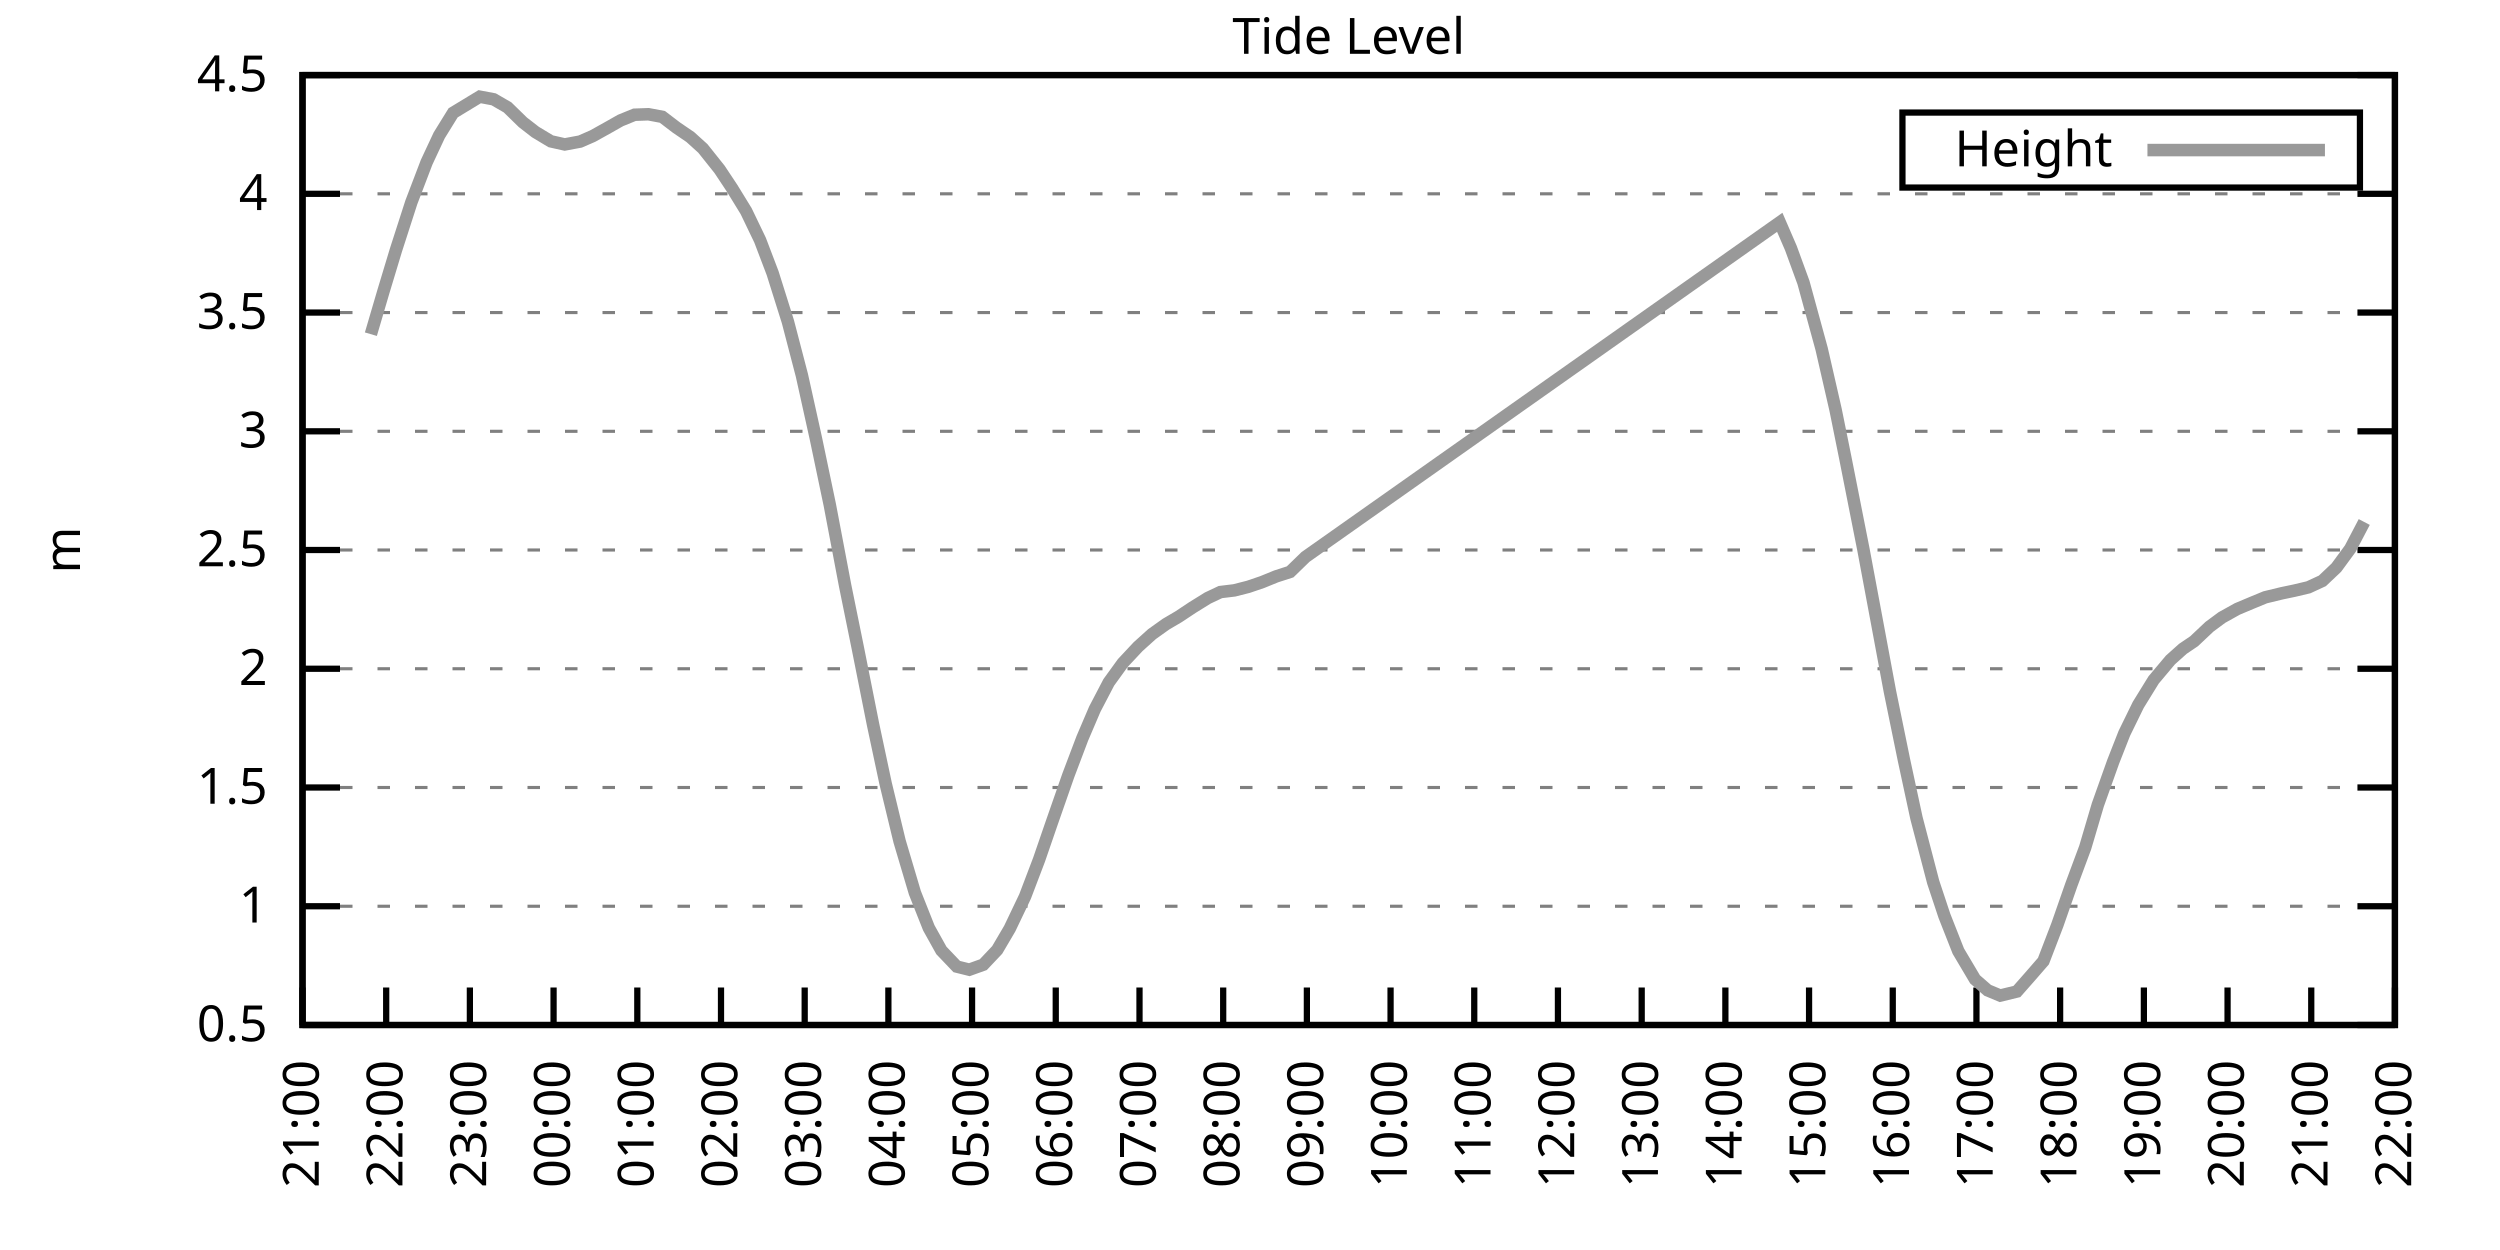
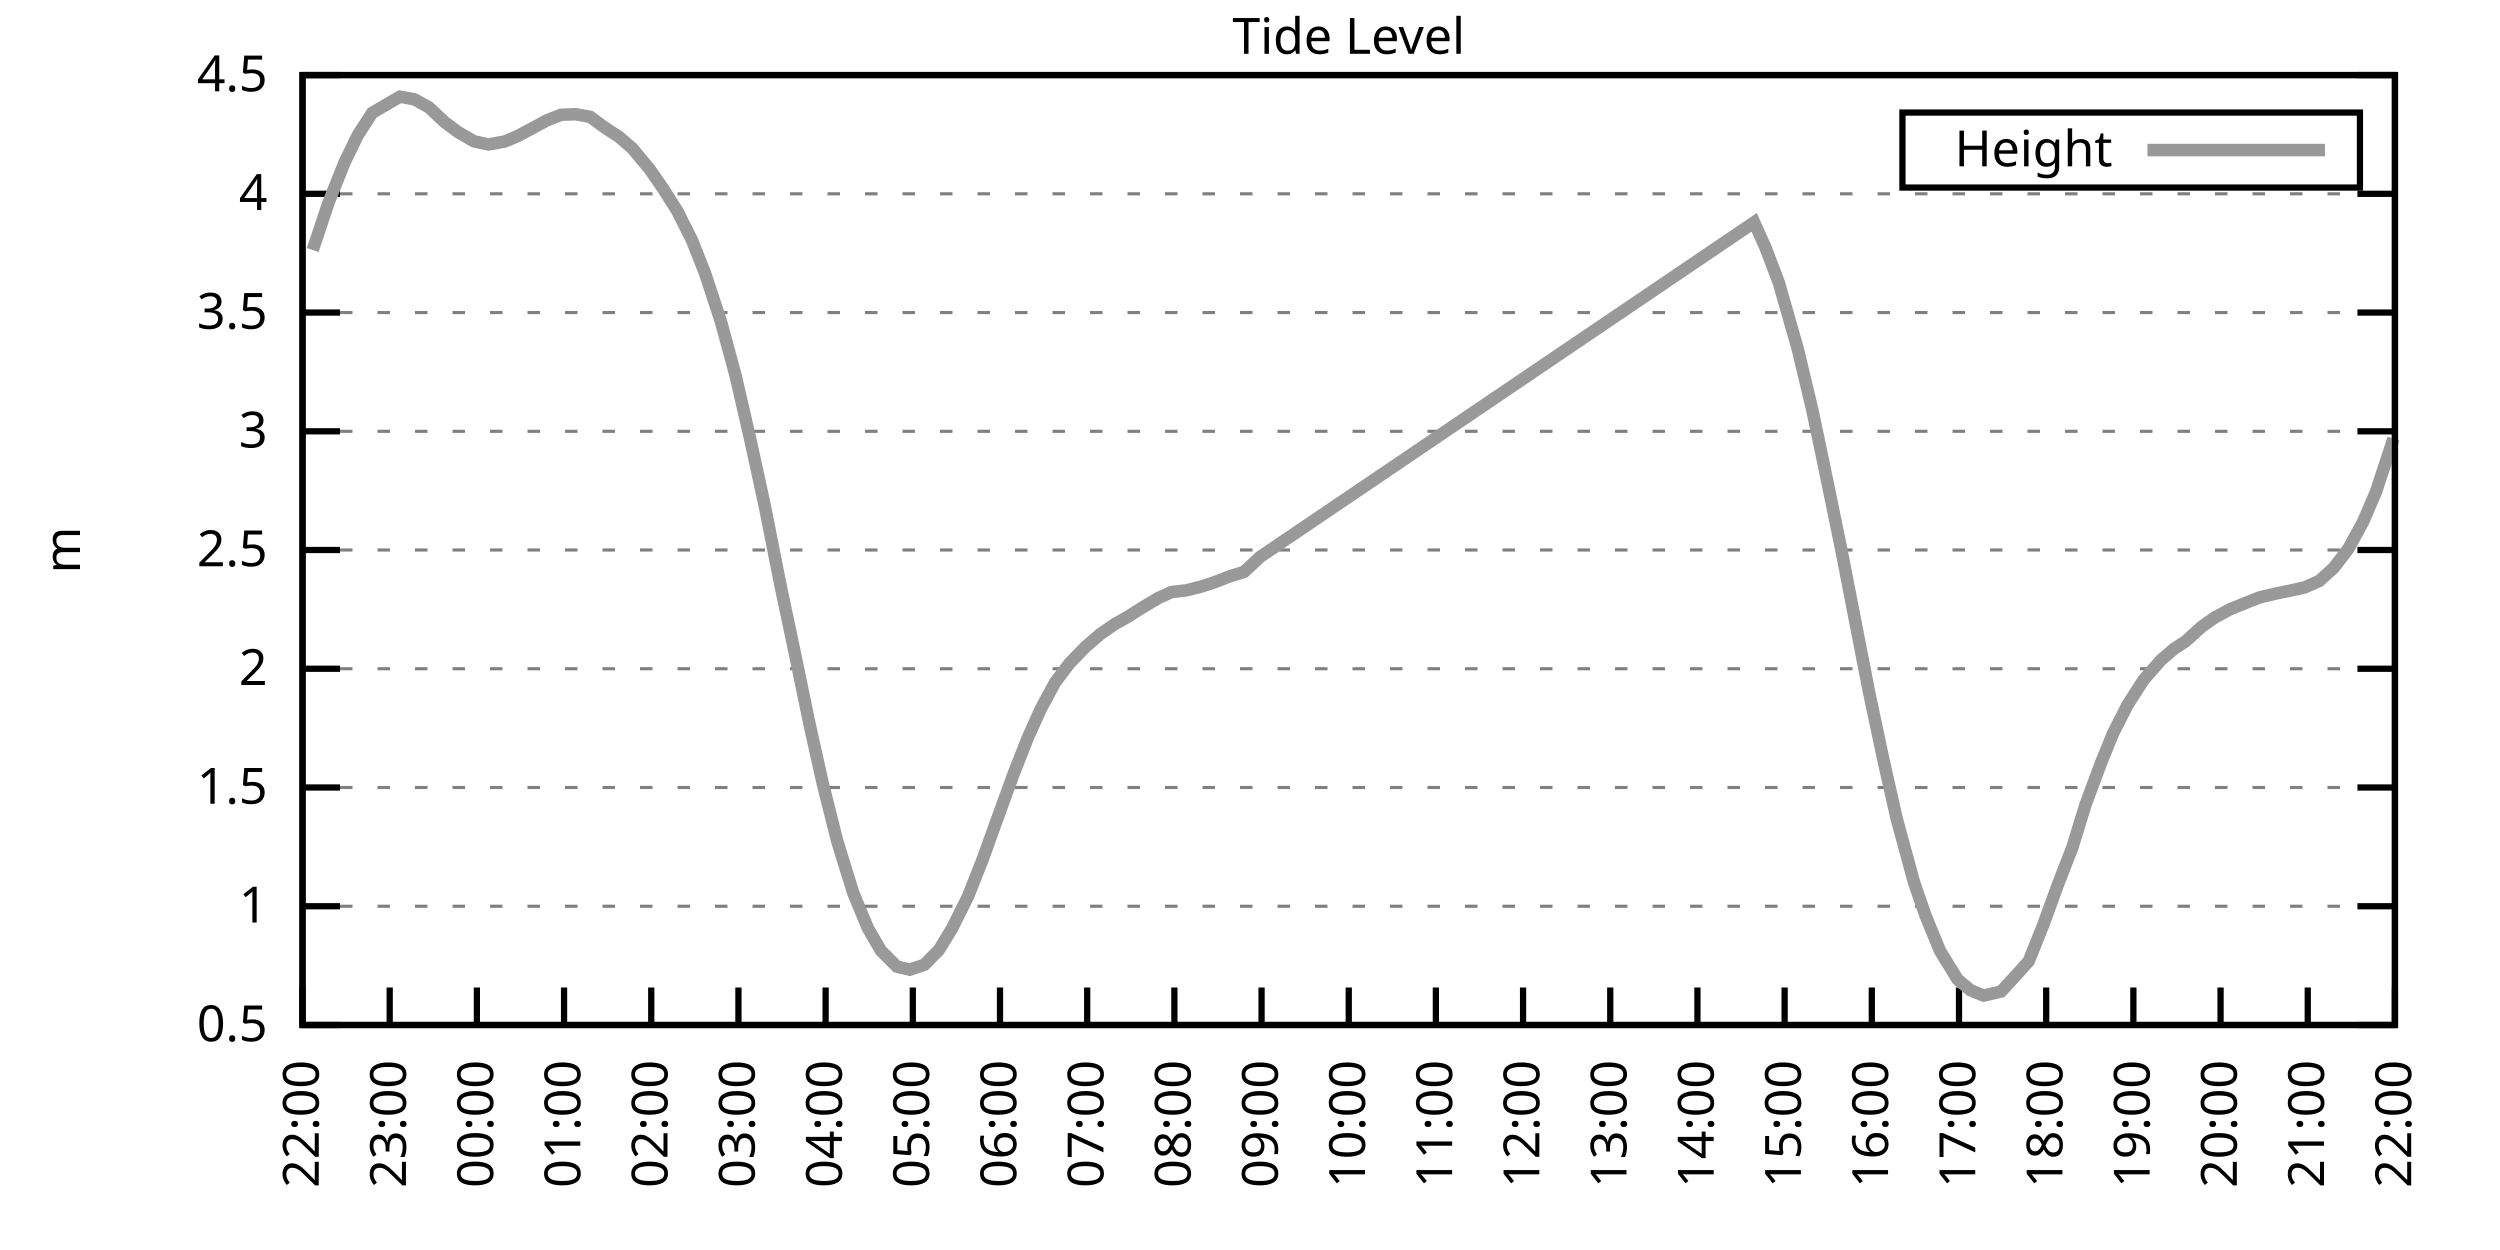
<svg xmlns="http://www.w3.org/2000/svg" xmlns:xlink="http://www.w3.org/1999/xlink" width="400" height="200" viewBox="0 0 400 200">
  <g id="gnuplot_canvas">
    <rect x="0" y="0" width="400" height="200" fill="none" />
    <defs>
      <circle id="gpDot" r="0.5" stroke-width="0.5" stroke="currentColor" />
      <path id="gpPt0" stroke-width="0.333" stroke="currentColor" d="M-1,0 h2 M0,-1 v2" />
      <path id="gpPt1" stroke-width="0.333" stroke="currentColor" d="M-1,-1 L1,1 M1,-1 L-1,1" />
      <path id="gpPt2" stroke-width="0.333" stroke="currentColor" d="M-1,0 L1,0 M0,-1 L0,1 M-1,-1 L1,1 M-1,1 L1,-1" />
      <rect id="gpPt3" stroke-width="0.333" stroke="currentColor" x="-1" y="-1" width="2" height="2" />
      <rect id="gpPt4" stroke-width="0.333" stroke="currentColor" fill="currentColor" x="-1" y="-1" width="2" height="2" />
      <circle id="gpPt5" stroke-width="0.333" stroke="currentColor" cx="0" cy="0" r="1" />
      <use xlink:href="#gpPt5" id="gpPt6" fill="currentColor" stroke="none" />
      <path id="gpPt7" stroke-width="0.333" stroke="currentColor" d="M0,-1.33 L-1.33,0.67 L1.33,0.67 z" />
      <use xlink:href="#gpPt7" id="gpPt8" fill="currentColor" stroke="none" />
      <use xlink:href="#gpPt7" id="gpPt9" stroke="currentColor" transform="rotate(180)" />
      <use xlink:href="#gpPt9" id="gpPt10" fill="currentColor" stroke="none" />
      <use xlink:href="#gpPt3" id="gpPt11" stroke="currentColor" transform="rotate(45)" />
      <use xlink:href="#gpPt11" id="gpPt12" fill="currentColor" stroke="none" />
      <path id="gpPt13" stroke-width="0.333" stroke="currentColor" d="M0,1.330 L1.265,0.411 L0.782,-1.067 L-0.782,-1.076 L-1.265,0.411 z" />
      <use xlink:href="#gpPt13" id="gpPt14" fill="currentColor" stroke="none" />
      <filter id="textbox" filterUnits="objectBoundingBox" x="0" y="0" height="1" width="1">
        <feFlood flood-color="white" flood-opacity="1" result="bgnd" />
        <feComposite in="SourceGraphic" in2="bgnd" operator="atop" />
      </filter>
      <filter id="greybox" filterUnits="objectBoundingBox" x="0" y="0" height="1" width="1">
        <feFlood flood-color="lightgrey" flood-opacity="1" result="grey" />
        <feComposite in="SourceGraphic" in2="grey" operator="atop" />
      </filter>
    </defs>
    <g fill="none" color="white" stroke="currentColor" stroke-width="1.00" stroke-linecap="butt" stroke-linejoin="miter">
</g>
    <g fill="none" color="black" stroke="currentColor" stroke-width="1.00" stroke-linecap="butt" stroke-linejoin="miter">
      <g stroke="none" shape-rendering="crispEdges">
        <polygon fill="rgb(255, 255, 255)" points="48.40,164.00 383.18,164.00 383.18,12.02 48.40,12.02 " />
      </g>
    </g>
    <g fill="none" color="black" stroke="currentColor" stroke-width="1.00" stroke-linecap="butt" stroke-linejoin="miter">
</g>
    <g fill="none" color="black" stroke="black" stroke-width="0.50" stroke-linecap="butt" stroke-linejoin="miter">
</g>
    <g fill="none" color="gray" stroke="currentColor" stroke-width="0.50" stroke-linecap="butt" stroke-linejoin="miter">
      <path stroke="gray" stroke-dasharray="2,4" class="gridline" d="M48.40,164.00 L383.19,164.00  " />
    </g>
    <g fill="none" color="gray" stroke="gray" stroke-width="1.00" stroke-linecap="butt" stroke-linejoin="miter">
</g>
    <g fill="none" color="black" stroke="currentColor" stroke-width="1.00" stroke-linecap="butt" stroke-linejoin="miter">
      <path stroke="black" d="M48.40,164.00 L54.40,164.00 M383.19,164.00 L377.19,164.00  " />
      <g transform="translate(42.80,166.60)" stroke="none" fill="black" font-family="Sans" font-size="8.00" text-anchor="end">
        <text>
          <tspan font-family="Sans"> 0.5</tspan>
        </text>
      </g>
    </g>
    <g fill="none" color="black" stroke="currentColor" stroke-width="1.00" stroke-linecap="butt" stroke-linejoin="miter">
</g>
    <g fill="none" color="black" stroke="black" stroke-width="0.50" stroke-linecap="butt" stroke-linejoin="miter">
</g>
    <g fill="none" color="gray" stroke="currentColor" stroke-width="0.50" stroke-linecap="butt" stroke-linejoin="miter">
      <path stroke="gray" stroke-dasharray="2,4" class="gridline" d="M48.40,145.00 L383.19,145.00  " />
    </g>
    <g fill="none" color="gray" stroke="gray" stroke-width="1.00" stroke-linecap="butt" stroke-linejoin="miter">
</g>
    <g fill="none" color="black" stroke="currentColor" stroke-width="1.00" stroke-linecap="butt" stroke-linejoin="miter">
      <path stroke="black" d="M48.40,145.00 L54.40,145.00 M383.19,145.00 L377.19,145.00  " />
      <g transform="translate(42.80,147.60)" stroke="none" fill="black" font-family="Sans" font-size="8.00" text-anchor="end">
        <text>
          <tspan font-family="Sans"> 1</tspan>
        </text>
      </g>
    </g>
    <g fill="none" color="black" stroke="currentColor" stroke-width="1.00" stroke-linecap="butt" stroke-linejoin="miter">
</g>
    <g fill="none" color="black" stroke="black" stroke-width="0.50" stroke-linecap="butt" stroke-linejoin="miter">
</g>
    <g fill="none" color="gray" stroke="currentColor" stroke-width="0.50" stroke-linecap="butt" stroke-linejoin="miter">
      <path stroke="gray" stroke-dasharray="2,4" class="gridline" d="M48.40,126.00 L383.19,126.00  " />
    </g>
    <g fill="none" color="gray" stroke="gray" stroke-width="1.00" stroke-linecap="butt" stroke-linejoin="miter">
</g>
    <g fill="none" color="black" stroke="currentColor" stroke-width="1.00" stroke-linecap="butt" stroke-linejoin="miter">
      <path stroke="black" d="M48.40,126.00 L54.40,126.00 M383.19,126.00 L377.19,126.00  " />
      <g transform="translate(42.80,128.60)" stroke="none" fill="black" font-family="Sans" font-size="8.00" text-anchor="end">
        <text>
          <tspan font-family="Sans"> 1.5</tspan>
        </text>
      </g>
    </g>
    <g fill="none" color="black" stroke="currentColor" stroke-width="1.00" stroke-linecap="butt" stroke-linejoin="miter">
</g>
    <g fill="none" color="black" stroke="black" stroke-width="0.50" stroke-linecap="butt" stroke-linejoin="miter">
</g>
    <g fill="none" color="gray" stroke="currentColor" stroke-width="0.50" stroke-linecap="butt" stroke-linejoin="miter">
      <path stroke="gray" stroke-dasharray="2,4" class="gridline" d="M48.40,107.00 L383.19,107.00  " />
    </g>
    <g fill="none" color="gray" stroke="gray" stroke-width="1.00" stroke-linecap="butt" stroke-linejoin="miter">
</g>
    <g fill="none" color="black" stroke="currentColor" stroke-width="1.00" stroke-linecap="butt" stroke-linejoin="miter">
      <path stroke="black" d="M48.40,107.00 L54.40,107.00 M383.19,107.00 L377.19,107.00  " />
      <g transform="translate(42.80,109.60)" stroke="none" fill="black" font-family="Sans" font-size="8.00" text-anchor="end">
        <text>
          <tspan font-family="Sans"> 2</tspan>
        </text>
      </g>
    </g>
    <g fill="none" color="black" stroke="currentColor" stroke-width="1.00" stroke-linecap="butt" stroke-linejoin="miter">
</g>
    <g fill="none" color="black" stroke="black" stroke-width="0.50" stroke-linecap="butt" stroke-linejoin="miter">
</g>
    <g fill="none" color="gray" stroke="currentColor" stroke-width="0.50" stroke-linecap="butt" stroke-linejoin="miter">
      <path stroke="gray" stroke-dasharray="2,4" class="gridline" d="M48.40,88.00 L383.19,88.00  " />
    </g>
    <g fill="none" color="gray" stroke="gray" stroke-width="1.00" stroke-linecap="butt" stroke-linejoin="miter">
</g>
    <g fill="none" color="black" stroke="currentColor" stroke-width="1.00" stroke-linecap="butt" stroke-linejoin="miter">
      <path stroke="black" d="M48.40,88.00 L54.40,88.00 M383.19,88.00 L377.19,88.00  " />
      <g transform="translate(42.80,90.60)" stroke="none" fill="black" font-family="Sans" font-size="8.00" text-anchor="end">
        <text>
          <tspan font-family="Sans"> 2.5</tspan>
        </text>
      </g>
    </g>
    <g fill="none" color="black" stroke="currentColor" stroke-width="1.00" stroke-linecap="butt" stroke-linejoin="miter">
</g>
    <g fill="none" color="black" stroke="black" stroke-width="0.50" stroke-linecap="butt" stroke-linejoin="miter">
</g>
    <g fill="none" color="gray" stroke="currentColor" stroke-width="0.50" stroke-linecap="butt" stroke-linejoin="miter">
      <path stroke="gray" stroke-dasharray="2,4" class="gridline" d="M48.40,69.01 L383.19,69.01  " />
    </g>
    <g fill="none" color="gray" stroke="gray" stroke-width="1.00" stroke-linecap="butt" stroke-linejoin="miter">
</g>
    <g fill="none" color="black" stroke="currentColor" stroke-width="1.00" stroke-linecap="butt" stroke-linejoin="miter">
      <path stroke="black" d="M48.40,69.01 L54.40,69.01 M383.19,69.01 L377.19,69.01  " />
      <g transform="translate(42.80,71.61)" stroke="none" fill="black" font-family="Sans" font-size="8.00" text-anchor="end">
        <text>
          <tspan font-family="Sans"> 3</tspan>
        </text>
      </g>
    </g>
    <g fill="none" color="black" stroke="currentColor" stroke-width="1.00" stroke-linecap="butt" stroke-linejoin="miter">
</g>
    <g fill="none" color="black" stroke="black" stroke-width="0.50" stroke-linecap="butt" stroke-linejoin="miter">
</g>
    <g fill="none" color="gray" stroke="currentColor" stroke-width="0.50" stroke-linecap="butt" stroke-linejoin="miter">
      <path stroke="gray" stroke-dasharray="2,4" class="gridline" d="M48.40,50.01 L383.19,50.01  " />
    </g>
    <g fill="none" color="gray" stroke="gray" stroke-width="1.00" stroke-linecap="butt" stroke-linejoin="miter">
</g>
    <g fill="none" color="black" stroke="currentColor" stroke-width="1.00" stroke-linecap="butt" stroke-linejoin="miter">
      <path stroke="black" d="M48.40,50.01 L54.40,50.01 M383.19,50.01 L377.19,50.01  " />
      <g transform="translate(42.80,52.61)" stroke="none" fill="black" font-family="Sans" font-size="8.00" text-anchor="end">
        <text>
          <tspan font-family="Sans"> 3.5</tspan>
        </text>
      </g>
    </g>
    <g fill="none" color="black" stroke="currentColor" stroke-width="1.00" stroke-linecap="butt" stroke-linejoin="miter">
</g>
    <g fill="none" color="black" stroke="black" stroke-width="0.50" stroke-linecap="butt" stroke-linejoin="miter">
</g>
    <g fill="none" color="gray" stroke="currentColor" stroke-width="0.50" stroke-linecap="butt" stroke-linejoin="miter">
      <path stroke="gray" stroke-dasharray="2,4" class="gridline" d="M48.40,31.01 L383.19,31.01  " />
    </g>
    <g fill="none" color="gray" stroke="gray" stroke-width="1.00" stroke-linecap="butt" stroke-linejoin="miter">
</g>
    <g fill="none" color="black" stroke="currentColor" stroke-width="1.00" stroke-linecap="butt" stroke-linejoin="miter">
      <path stroke="black" d="M48.40,31.01 L54.40,31.01 M383.19,31.01 L377.19,31.01  " />
      <g transform="translate(42.80,33.61)" stroke="none" fill="black" font-family="Sans" font-size="8.00" text-anchor="end">
        <text>
          <tspan font-family="Sans"> 4</tspan>
        </text>
      </g>
    </g>
    <g fill="none" color="black" stroke="currentColor" stroke-width="1.00" stroke-linecap="butt" stroke-linejoin="miter">
</g>
    <g fill="none" color="black" stroke="black" stroke-width="0.50" stroke-linecap="butt" stroke-linejoin="miter">
</g>
    <g fill="none" color="gray" stroke="currentColor" stroke-width="0.50" stroke-linecap="butt" stroke-linejoin="miter">
      <path stroke="gray" stroke-dasharray="2,4" class="gridline" d="M48.40,12.01 L383.19,12.01  " />
    </g>
    <g fill="none" color="gray" stroke="gray" stroke-width="1.00" stroke-linecap="butt" stroke-linejoin="miter">
</g>
    <g fill="none" color="black" stroke="currentColor" stroke-width="1.00" stroke-linecap="butt" stroke-linejoin="miter">
      <path stroke="black" d="M48.40,12.01 L54.40,12.01 M383.19,12.01 L377.19,12.01  " />
      <g transform="translate(42.80,14.61)" stroke="none" fill="black" font-family="Sans" font-size="8.00" text-anchor="end">
        <text>
          <tspan font-family="Sans"> 4.5</tspan>
        </text>
      </g>
    </g>
    <g fill="none" color="black" stroke="currentColor" stroke-width="1.00" stroke-linecap="butt" stroke-linejoin="miter">
      <path stroke="black" d="M48.40,164.00 L48.40,158.00  " />
      <g transform="translate(51.00,169.60) rotate(270.00)" stroke="none" fill="black" font-family="Sans" font-size="8.00" text-anchor="end">
        <text>
-           <tspan font-family="Sans">21:00</tspan>
-         </text>
-       </g>
-     </g>
-     <g fill="none" color="black" stroke="currentColor" stroke-width="1.00" stroke-linecap="butt" stroke-linejoin="miter">
-       <path stroke="black" d="M61.79,164.00 L61.79,158.00  " />
-       <g transform="translate(64.39,169.60) rotate(270.00)" stroke="none" fill="black" font-family="Sans" font-size="8.00" text-anchor="end">
-         <text>
          <tspan font-family="Sans">22:00</tspan>
        </text>
      </g>
    </g>
    <g fill="none" color="black" stroke="currentColor" stroke-width="1.00" stroke-linecap="butt" stroke-linejoin="miter">
-       <path stroke="black" d="M75.18,164.00 L75.18,158.00  " />
-       <g transform="translate(77.78,169.60) rotate(270.00)" stroke="none" fill="black" font-family="Sans" font-size="8.00" text-anchor="end">
+       <path stroke="black" d="M62.35,164.00 L62.35,158.00  " />
+       <g transform="translate(64.95,169.60) rotate(270.00)" stroke="none" fill="black" font-family="Sans" font-size="8.00" text-anchor="end">
        <text>
          <tspan font-family="Sans">23:00</tspan>
        </text>
      </g>
    </g>
    <g fill="none" color="black" stroke="currentColor" stroke-width="1.00" stroke-linecap="butt" stroke-linejoin="miter">
-       <path stroke="black" d="M88.57,164.00 L88.57,158.00  " />
-       <g transform="translate(91.17,169.60) rotate(270.00)" stroke="none" fill="black" font-family="Sans" font-size="8.00" text-anchor="end">
+       <path stroke="black" d="M76.30,164.00 L76.30,158.00  " />
+       <g transform="translate(78.90,169.60) rotate(270.00)" stroke="none" fill="black" font-family="Sans" font-size="8.00" text-anchor="end">
        <text>
          <tspan font-family="Sans">00:00</tspan>
        </text>
      </g>
    </g>
    <g fill="none" color="black" stroke="currentColor" stroke-width="1.00" stroke-linecap="butt" stroke-linejoin="miter">
-       <path stroke="black" d="M101.97,164.00 L101.97,158.00  " />
-       <g transform="translate(104.57,169.60) rotate(270.00)" stroke="none" fill="black" font-family="Sans" font-size="8.00" text-anchor="end">
+       <path stroke="black" d="M90.25,164.00 L90.25,158.00  " />
+       <g transform="translate(92.85,169.60) rotate(270.00)" stroke="none" fill="black" font-family="Sans" font-size="8.00" text-anchor="end">
        <text>
          <tspan font-family="Sans">01:00</tspan>
        </text>
      </g>
    </g>
    <g fill="none" color="black" stroke="currentColor" stroke-width="1.00" stroke-linecap="butt" stroke-linejoin="miter">
-       <path stroke="black" d="M115.36,164.00 L115.36,158.00  " />
-       <g transform="translate(117.96,169.60) rotate(270.00)" stroke="none" fill="black" font-family="Sans" font-size="8.00" text-anchor="end">
+       <path stroke="black" d="M104.20,164.00 L104.20,158.00  " />
+       <g transform="translate(106.80,169.60) rotate(270.00)" stroke="none" fill="black" font-family="Sans" font-size="8.00" text-anchor="end">
        <text>
          <tspan font-family="Sans">02:00</tspan>
        </text>
      </g>
    </g>
    <g fill="none" color="black" stroke="currentColor" stroke-width="1.00" stroke-linecap="butt" stroke-linejoin="miter">
-       <path stroke="black" d="M128.75,164.00 L128.75,158.00  " />
-       <g transform="translate(131.35,169.60) rotate(270.00)" stroke="none" fill="black" font-family="Sans" font-size="8.00" text-anchor="end">
+       <path stroke="black" d="M118.15,164.00 L118.15,158.00  " />
+       <g transform="translate(120.75,169.60) rotate(270.00)" stroke="none" fill="black" font-family="Sans" font-size="8.00" text-anchor="end">
        <text>
          <tspan font-family="Sans">03:00</tspan>
        </text>
      </g>
    </g>
    <g fill="none" color="black" stroke="currentColor" stroke-width="1.00" stroke-linecap="butt" stroke-linejoin="miter">
-       <path stroke="black" d="M142.14,164.00 L142.14,158.00  " />
-       <g transform="translate(144.74,169.60) rotate(270.00)" stroke="none" fill="black" font-family="Sans" font-size="8.00" text-anchor="end">
+       <path stroke="black" d="M132.10,164.00 L132.10,158.00  " />
+       <g transform="translate(134.70,169.60) rotate(270.00)" stroke="none" fill="black" font-family="Sans" font-size="8.00" text-anchor="end">
        <text>
          <tspan font-family="Sans">04:00</tspan>
        </text>
      </g>
    </g>
    <g fill="none" color="black" stroke="currentColor" stroke-width="1.00" stroke-linecap="butt" stroke-linejoin="miter">
-       <path stroke="black" d="M155.53,164.00 L155.53,158.00  " />
-       <g transform="translate(158.13,169.60) rotate(270.00)" stroke="none" fill="black" font-family="Sans" font-size="8.00" text-anchor="end">
+       <path stroke="black" d="M146.05,164.00 L146.05,158.00  " />
+       <g transform="translate(148.65,169.60) rotate(270.00)" stroke="none" fill="black" font-family="Sans" font-size="8.00" text-anchor="end">
        <text>
          <tspan font-family="Sans">05:00</tspan>
        </text>
      </g>
    </g>
    <g fill="none" color="black" stroke="currentColor" stroke-width="1.00" stroke-linecap="butt" stroke-linejoin="miter">
-       <path stroke="black" d="M168.92,164.00 L168.92,158.00  " />
-       <g transform="translate(171.52,169.60) rotate(270.00)" stroke="none" fill="black" font-family="Sans" font-size="8.00" text-anchor="end">
+       <path stroke="black" d="M160.00,164.00 L160.00,158.00  " />
+       <g transform="translate(162.60,169.60) rotate(270.00)" stroke="none" fill="black" font-family="Sans" font-size="8.00" text-anchor="end">
        <text>
          <tspan font-family="Sans">06:00</tspan>
        </text>
      </g>
    </g>
    <g fill="none" color="black" stroke="currentColor" stroke-width="1.00" stroke-linecap="butt" stroke-linejoin="miter">
-       <path stroke="black" d="M182.32,164.00 L182.32,158.00  " />
-       <g transform="translate(184.92,169.60) rotate(270.00)" stroke="none" fill="black" font-family="Sans" font-size="8.00" text-anchor="end">
+       <path stroke="black" d="M173.95,164.00 L173.95,158.00  " />
+       <g transform="translate(176.55,169.60) rotate(270.00)" stroke="none" fill="black" font-family="Sans" font-size="8.00" text-anchor="end">
        <text>
          <tspan font-family="Sans">07:00</tspan>
        </text>
      </g>
    </g>
    <g fill="none" color="black" stroke="currentColor" stroke-width="1.00" stroke-linecap="butt" stroke-linejoin="miter">
-       <path stroke="black" d="M195.71,164.00 L195.71,158.00  " />
-       <g transform="translate(198.31,169.60) rotate(270.00)" stroke="none" fill="black" font-family="Sans" font-size="8.00" text-anchor="end">
+       <path stroke="black" d="M187.90,164.00 L187.90,158.00  " />
+       <g transform="translate(190.50,169.60) rotate(270.00)" stroke="none" fill="black" font-family="Sans" font-size="8.00" text-anchor="end">
        <text>
          <tspan font-family="Sans">08:00</tspan>
        </text>
      </g>
    </g>
    <g fill="none" color="black" stroke="currentColor" stroke-width="1.00" stroke-linecap="butt" stroke-linejoin="miter">
-       <path stroke="black" d="M209.10,164.00 L209.10,158.00  " />
-       <g transform="translate(211.70,169.60) rotate(270.00)" stroke="none" fill="black" font-family="Sans" font-size="8.00" text-anchor="end">
+       <path stroke="black" d="M201.85,164.00 L201.85,158.00  " />
+       <g transform="translate(204.45,169.60) rotate(270.00)" stroke="none" fill="black" font-family="Sans" font-size="8.00" text-anchor="end">
        <text>
          <tspan font-family="Sans">09:00</tspan>
        </text>
      </g>
    </g>
    <g fill="none" color="black" stroke="currentColor" stroke-width="1.00" stroke-linecap="butt" stroke-linejoin="miter">
-       <path stroke="black" d="M222.49,164.00 L222.49,158.00  " />
-       <g transform="translate(225.09,169.60) rotate(270.00)" stroke="none" fill="black" font-family="Sans" font-size="8.00" text-anchor="end">
+       <path stroke="black" d="M215.80,164.00 L215.80,158.00  " />
+       <g transform="translate(218.40,169.60) rotate(270.00)" stroke="none" fill="black" font-family="Sans" font-size="8.00" text-anchor="end">
        <text>
          <tspan font-family="Sans">10:00</tspan>
        </text>
      </g>
    </g>
    <g fill="none" color="black" stroke="currentColor" stroke-width="1.00" stroke-linecap="butt" stroke-linejoin="miter">
-       <path stroke="black" d="M235.88,164.00 L235.88,158.00  " />
-       <g transform="translate(238.48,169.60) rotate(270.00)" stroke="none" fill="black" font-family="Sans" font-size="8.00" text-anchor="end">
+       <path stroke="black" d="M229.74,164.00 L229.74,158.00  " />
+       <g transform="translate(232.34,169.60) rotate(270.00)" stroke="none" fill="black" font-family="Sans" font-size="8.00" text-anchor="end">
        <text>
          <tspan font-family="Sans">11:00</tspan>
        </text>
      </g>
    </g>
    <g fill="none" color="black" stroke="currentColor" stroke-width="1.00" stroke-linecap="butt" stroke-linejoin="miter">
-       <path stroke="black" d="M249.27,164.00 L249.27,158.00  " />
-       <g transform="translate(251.87,169.60) rotate(270.00)" stroke="none" fill="black" font-family="Sans" font-size="8.00" text-anchor="end">
+       <path stroke="black" d="M243.69,164.00 L243.69,158.00  " />
+       <g transform="translate(246.29,169.60) rotate(270.00)" stroke="none" fill="black" font-family="Sans" font-size="8.00" text-anchor="end">
        <text>
          <tspan font-family="Sans">12:00</tspan>
        </text>
      </g>
    </g>
    <g fill="none" color="black" stroke="currentColor" stroke-width="1.00" stroke-linecap="butt" stroke-linejoin="miter">
-       <path stroke="black" d="M262.67,164.00 L262.67,158.00  " />
-       <g transform="translate(265.27,169.60) rotate(270.00)" stroke="none" fill="black" font-family="Sans" font-size="8.00" text-anchor="end">
+       <path stroke="black" d="M257.64,164.00 L257.64,158.00  " />
+       <g transform="translate(260.24,169.60) rotate(270.00)" stroke="none" fill="black" font-family="Sans" font-size="8.00" text-anchor="end">
        <text>
          <tspan font-family="Sans">13:00</tspan>
        </text>
      </g>
    </g>
    <g fill="none" color="black" stroke="currentColor" stroke-width="1.00" stroke-linecap="butt" stroke-linejoin="miter">
-       <path stroke="black" d="M276.06,164.00 L276.06,158.00  " />
-       <g transform="translate(278.66,169.60) rotate(270.00)" stroke="none" fill="black" font-family="Sans" font-size="8.00" text-anchor="end">
+       <path stroke="black" d="M271.59,164.00 L271.59,158.00  " />
+       <g transform="translate(274.19,169.60) rotate(270.00)" stroke="none" fill="black" font-family="Sans" font-size="8.00" text-anchor="end">
        <text>
          <tspan font-family="Sans">14:00</tspan>
        </text>
      </g>
    </g>
    <g fill="none" color="black" stroke="currentColor" stroke-width="1.00" stroke-linecap="butt" stroke-linejoin="miter">
-       <path stroke="black" d="M289.45,164.00 L289.45,158.00  " />
-       <g transform="translate(292.05,169.60) rotate(270.00)" stroke="none" fill="black" font-family="Sans" font-size="8.00" text-anchor="end">
+       <path stroke="black" d="M285.54,164.00 L285.54,158.00  " />
+       <g transform="translate(288.14,169.60) rotate(270.00)" stroke="none" fill="black" font-family="Sans" font-size="8.00" text-anchor="end">
        <text>
          <tspan font-family="Sans">15:00</tspan>
        </text>
      </g>
    </g>
    <g fill="none" color="black" stroke="currentColor" stroke-width="1.00" stroke-linecap="butt" stroke-linejoin="miter">
-       <path stroke="black" d="M302.84,164.00 L302.84,158.00  " />
-       <g transform="translate(305.44,169.60) rotate(270.00)" stroke="none" fill="black" font-family="Sans" font-size="8.00" text-anchor="end">
+       <path stroke="black" d="M299.49,164.00 L299.49,158.00  " />
+       <g transform="translate(302.09,169.60) rotate(270.00)" stroke="none" fill="black" font-family="Sans" font-size="8.00" text-anchor="end">
        <text>
          <tspan font-family="Sans">16:00</tspan>
        </text>
      </g>
    </g>
    <g fill="none" color="black" stroke="currentColor" stroke-width="1.00" stroke-linecap="butt" stroke-linejoin="miter">
-       <path stroke="black" d="M316.23,164.00 L316.23,158.00  " />
-       <g transform="translate(318.83,169.60) rotate(270.00)" stroke="none" fill="black" font-family="Sans" font-size="8.00" text-anchor="end">
+       <path stroke="black" d="M313.44,164.00 L313.44,158.00  " />
+       <g transform="translate(316.04,169.60) rotate(270.00)" stroke="none" fill="black" font-family="Sans" font-size="8.00" text-anchor="end">
        <text>
          <tspan font-family="Sans">17:00</tspan>
        </text>
      </g>
    </g>
    <g fill="none" color="black" stroke="currentColor" stroke-width="1.00" stroke-linecap="butt" stroke-linejoin="miter">
-       <path stroke="black" d="M329.62,164.00 L329.62,158.00  " />
-       <g transform="translate(332.22,169.60) rotate(270.00)" stroke="none" fill="black" font-family="Sans" font-size="8.00" text-anchor="end">
+       <path stroke="black" d="M327.39,164.00 L327.39,158.00  " />
+       <g transform="translate(329.99,169.60) rotate(270.00)" stroke="none" fill="black" font-family="Sans" font-size="8.00" text-anchor="end">
        <text>
          <tspan font-family="Sans">18:00</tspan>
        </text>
      </g>
    </g>
    <g fill="none" color="black" stroke="currentColor" stroke-width="1.00" stroke-linecap="butt" stroke-linejoin="miter">
-       <path stroke="black" d="M343.02,164.00 L343.02,158.00  " />
-       <g transform="translate(345.62,169.60) rotate(270.00)" stroke="none" fill="black" font-family="Sans" font-size="8.00" text-anchor="end">
+       <path stroke="black" d="M341.34,164.00 L341.34,158.00  " />
+       <g transform="translate(343.94,169.60) rotate(270.00)" stroke="none" fill="black" font-family="Sans" font-size="8.00" text-anchor="end">
        <text>
          <tspan font-family="Sans">19:00</tspan>
        </text>
      </g>
    </g>
    <g fill="none" color="black" stroke="currentColor" stroke-width="1.00" stroke-linecap="butt" stroke-linejoin="miter">
-       <path stroke="black" d="M356.41,164.00 L356.41,158.00  " />
-       <g transform="translate(359.01,169.60) rotate(270.00)" stroke="none" fill="black" font-family="Sans" font-size="8.00" text-anchor="end">
+       <path stroke="black" d="M355.29,164.00 L355.29,158.00  " />
+       <g transform="translate(357.89,169.60) rotate(270.00)" stroke="none" fill="black" font-family="Sans" font-size="8.00" text-anchor="end">
        <text>
          <tspan font-family="Sans">20:00</tspan>
        </text>
      </g>
    </g>
    <g fill="none" color="black" stroke="currentColor" stroke-width="1.00" stroke-linecap="butt" stroke-linejoin="miter">
-       <path stroke="black" d="M369.80,164.00 L369.80,158.00  " />
-       <g transform="translate(372.40,169.60) rotate(270.00)" stroke="none" fill="black" font-family="Sans" font-size="8.00" text-anchor="end">
+       <path stroke="black" d="M369.24,164.00 L369.24,158.00  " />
+       <g transform="translate(371.84,169.60) rotate(270.00)" stroke="none" fill="black" font-family="Sans" font-size="8.00" text-anchor="end">
        <text>
          <tspan font-family="Sans">21:00</tspan>
        </text>
      </g>
    </g>
    <g fill="none" color="black" stroke="currentColor" stroke-width="1.00" stroke-linecap="butt" stroke-linejoin="miter">
      <path stroke="black" d="M383.19,164.00 L383.19,158.00  " />
      <g transform="translate(385.79,169.60) rotate(270.00)" stroke="none" fill="black" font-family="Sans" font-size="8.00" text-anchor="end">
        <text>
          <tspan font-family="Sans">22:00</tspan>
        </text>
      </g>
    </g>
    <g fill="none" color="black" stroke="currentColor" stroke-width="1.00" stroke-linecap="butt" stroke-linejoin="miter">
</g>
    <g fill="none" color="black" stroke="currentColor" stroke-width="1.00" stroke-linecap="butt" stroke-linejoin="miter">
      <path stroke="black" d="M48.40,12.01 L48.40,164.00 L383.19,164.00 L383.19,12.01 L48.40,12.01 Z  " />
    </g>
    <g fill="none" color="black" stroke="currentColor" stroke-width="1.00" stroke-linecap="butt" stroke-linejoin="miter">
</g>
    <g fill="none" color="black" stroke="currentColor" stroke-width="1.00" stroke-linecap="butt" stroke-linejoin="miter">
      <path stroke="black" d="M304.39,30.01 L304.39,18.01 L377.59,18.01 L377.59,30.01 L304.39,30.01 Z  " />
    </g>
    <g id="Tide_level_plot_1">
      <g fill="none" color="white" stroke="black" stroke-width="2.00" stroke-linecap="butt" stroke-linejoin="miter">
</g>
      <g fill="none" color="black" stroke="currentColor" stroke-width="2.00" stroke-linecap="butt" stroke-linejoin="miter">
        <g transform="translate(337.99,26.61)" stroke="none" fill="black" font-family="Sans" font-size="8.00" text-anchor="end">
          <text>
            <tspan font-family="Sans">Height</tspan>
          </text>
        </g>
      </g>
      <g fill="none" color="black" stroke="currentColor" stroke-width="2.00" stroke-linecap="butt" stroke-linejoin="miter">
-         <path stroke="rgb(153, 153, 153)" d="M343.59,24.01 L371.99,24.01 M59.34,53.47 L61.35,46.63 L63.35,40.01 L65.81,32.38 L68.26,25.96 L70.27,21.66   L72.50,18.05 L76.75,15.47 L78.98,15.89 L81.21,17.18 L83.66,19.57 L85.67,21.13 L88.13,22.61 L90.36,23.11   L92.82,22.65 L94.82,21.78 L97.28,20.41 L99.29,19.27 L101.52,18.36 L103.75,18.28 L105.98,18.70 L108.22,20.41   L110.45,21.93 L112.46,23.75 L115.13,27.10 L117.14,30.13 L119.38,33.78 L121.61,38.42 L123.62,43.70 L126.07,51.49   L128.30,60.04 L130.54,70.15 L132.77,80.79 L135.22,93.70 L137.23,103.58 L139.69,115.93 L141.69,125.32 L143.93,134.59   L146.38,142.84 L148.61,148.46 L150.62,152.07 L153.08,154.65 L155.09,155.15 L157.32,154.35 L159.55,151.99 L161.56,148.57   L164.01,143.44 L166.25,137.55 L168.25,131.74 L170.93,124.06 L173.17,118.14 L175.17,113.46 L177.41,109.17 L179.64,106.09   L182.09,103.47 L184.32,101.46 L186.56,99.86 L188.57,98.68 L190.80,97.20 L193.25,95.68 L195.26,94.73 L197.49,94.46   L199.73,93.89 L201.96,93.13 L204.19,92.22 L206.42,91.50 L208.88,89.11 L284.76,35.57 L286.55,39.71 L288.56,45.22   L291.46,55.82 L293.69,65.55 L295.25,73.26 L298.15,87.93 L300.16,98.68 L302.39,110.65 L304.63,121.59 L306.63,130.87   L309.31,141.13 L311.10,146.52 L313.33,152.18 L316.01,156.70 L318.02,158.45 L320.03,159.29 L322.70,158.64 L324.71,156.36   L326.95,153.78 L329.18,147.97 L331.41,141.58 L333.64,135.58 L335.65,128.78 L338.10,121.90 L339.89,117.34 L342.12,112.78   L344.58,108.79 L347.26,105.60 L349.26,103.81 L351.05,102.60 L353.51,100.28 L355.51,98.80 L357.97,97.43 L360.42,96.40   L362.43,95.57 L365.11,94.92 L367.12,94.50 L369.35,93.97 L371.58,92.94 L373.82,90.82 L376.05,87.78 L378.28,83.52    " />
+         <path stroke="rgb(153, 153, 153)" d="M343.59,24.01 L371.99,24.01 M50.03,40.01 L52.58,32.38 L55.14,25.96 L57.23,21.66 L59.56,18.05 L63.98,15.47   L66.30,15.89 L68.63,17.18 L71.18,19.57 L73.28,21.13 L75.83,22.61 L78.16,23.11 L80.72,22.65 L82.81,21.78   L85.37,20.41 L87.46,19.27 L89.78,18.36 L92.11,18.28 L94.43,18.70 L96.76,20.41 L99.08,21.93 L101.18,23.75   L103.97,27.10 L106.06,30.13 L108.38,33.78 L110.71,38.42 L112.80,43.70 L115.36,51.49 L117.68,60.04 L120.01,70.15   L122.33,80.79 L124.89,93.70 L126.98,103.58 L129.54,115.93 L131.63,125.32 L133.96,134.59 L136.51,142.84 L138.84,148.46   L140.93,152.07 L143.49,154.65 L145.58,155.15 L147.91,154.35 L150.23,151.99 L152.32,148.57 L154.88,143.44 L157.21,137.55   L159.30,131.74 L162.09,124.06 L164.41,118.14 L166.51,113.46 L168.83,109.17 L171.16,106.09 L173.71,103.47 L176.04,101.46   L178.36,99.86 L180.46,98.68 L182.78,97.20 L185.34,95.68 L187.43,94.73 L189.76,94.46 L192.08,93.89 L194.41,93.13   L196.73,92.22 L199.06,91.50 L201.61,89.11 L280.66,35.57 L282.52,39.71 L284.61,45.22 L287.64,55.82 L289.96,65.55   L291.59,73.26 L294.61,87.93 L296.70,98.68 L299.03,110.65 L301.35,121.59 L303.44,130.87 L306.23,141.13 L308.09,146.52   L310.42,152.18 L313.21,156.70 L315.30,158.45 L317.39,159.29 L320.18,158.64 L322.28,156.36 L324.60,153.78 L326.93,147.97   L329.25,141.58 L331.58,135.58 L333.67,128.78 L336.23,121.90 L338.09,117.34 L340.41,112.78 L342.97,108.79 L345.76,105.60   L347.85,103.81 L349.71,102.60 L352.27,100.28 L354.36,98.80 L356.92,97.43 L359.48,96.40 L361.57,95.57 L364.36,94.92   L366.45,94.50 L368.78,93.97 L371.10,92.94 L373.43,90.82 L375.75,87.78 L378.08,83.52 L380.17,78.66 L382.96,70.18    " />
      </g>
    </g>
    <g fill="none" color="black" stroke="currentColor" stroke-width="2.00" stroke-linecap="butt" stroke-linejoin="miter">
</g>
    <g fill="none" color="black" stroke="black" stroke-width="1.00" stroke-linecap="butt" stroke-linejoin="miter">
</g>
    <g fill="none" color="black" stroke="currentColor" stroke-width="1.00" stroke-linecap="butt" stroke-linejoin="miter">
      <path stroke="black" d="M48.40,12.01 L48.40,164.00 L383.19,164.00 L383.19,12.01 L48.40,12.01 Z  " />
      <g transform="translate(12.80,88.01) rotate(270.00)" stroke="none" fill="black" font-family="Sans" font-size="8.00" text-anchor="middle">
        <text>
          <tspan font-family="Sans">m</tspan>
        </text>
      </g>
    </g>
    <g fill="none" color="black" stroke="currentColor" stroke-width="1.00" stroke-linecap="butt" stroke-linejoin="miter">
</g>
    <g fill="none" color="black" stroke="currentColor" stroke-width="1.00" stroke-linecap="butt" stroke-linejoin="miter">
      <g transform="translate(215.79,8.61)" stroke="none" fill="black" font-family="Sans" font-size="8.00" text-anchor="middle">
        <text>
          <tspan font-family="Sans">Tide Level</tspan>
        </text>
      </g>
    </g>
    <g fill="none" color="black" stroke="currentColor" stroke-width="1.00" stroke-linecap="butt" stroke-linejoin="miter">
</g>
  </g>
</svg>
